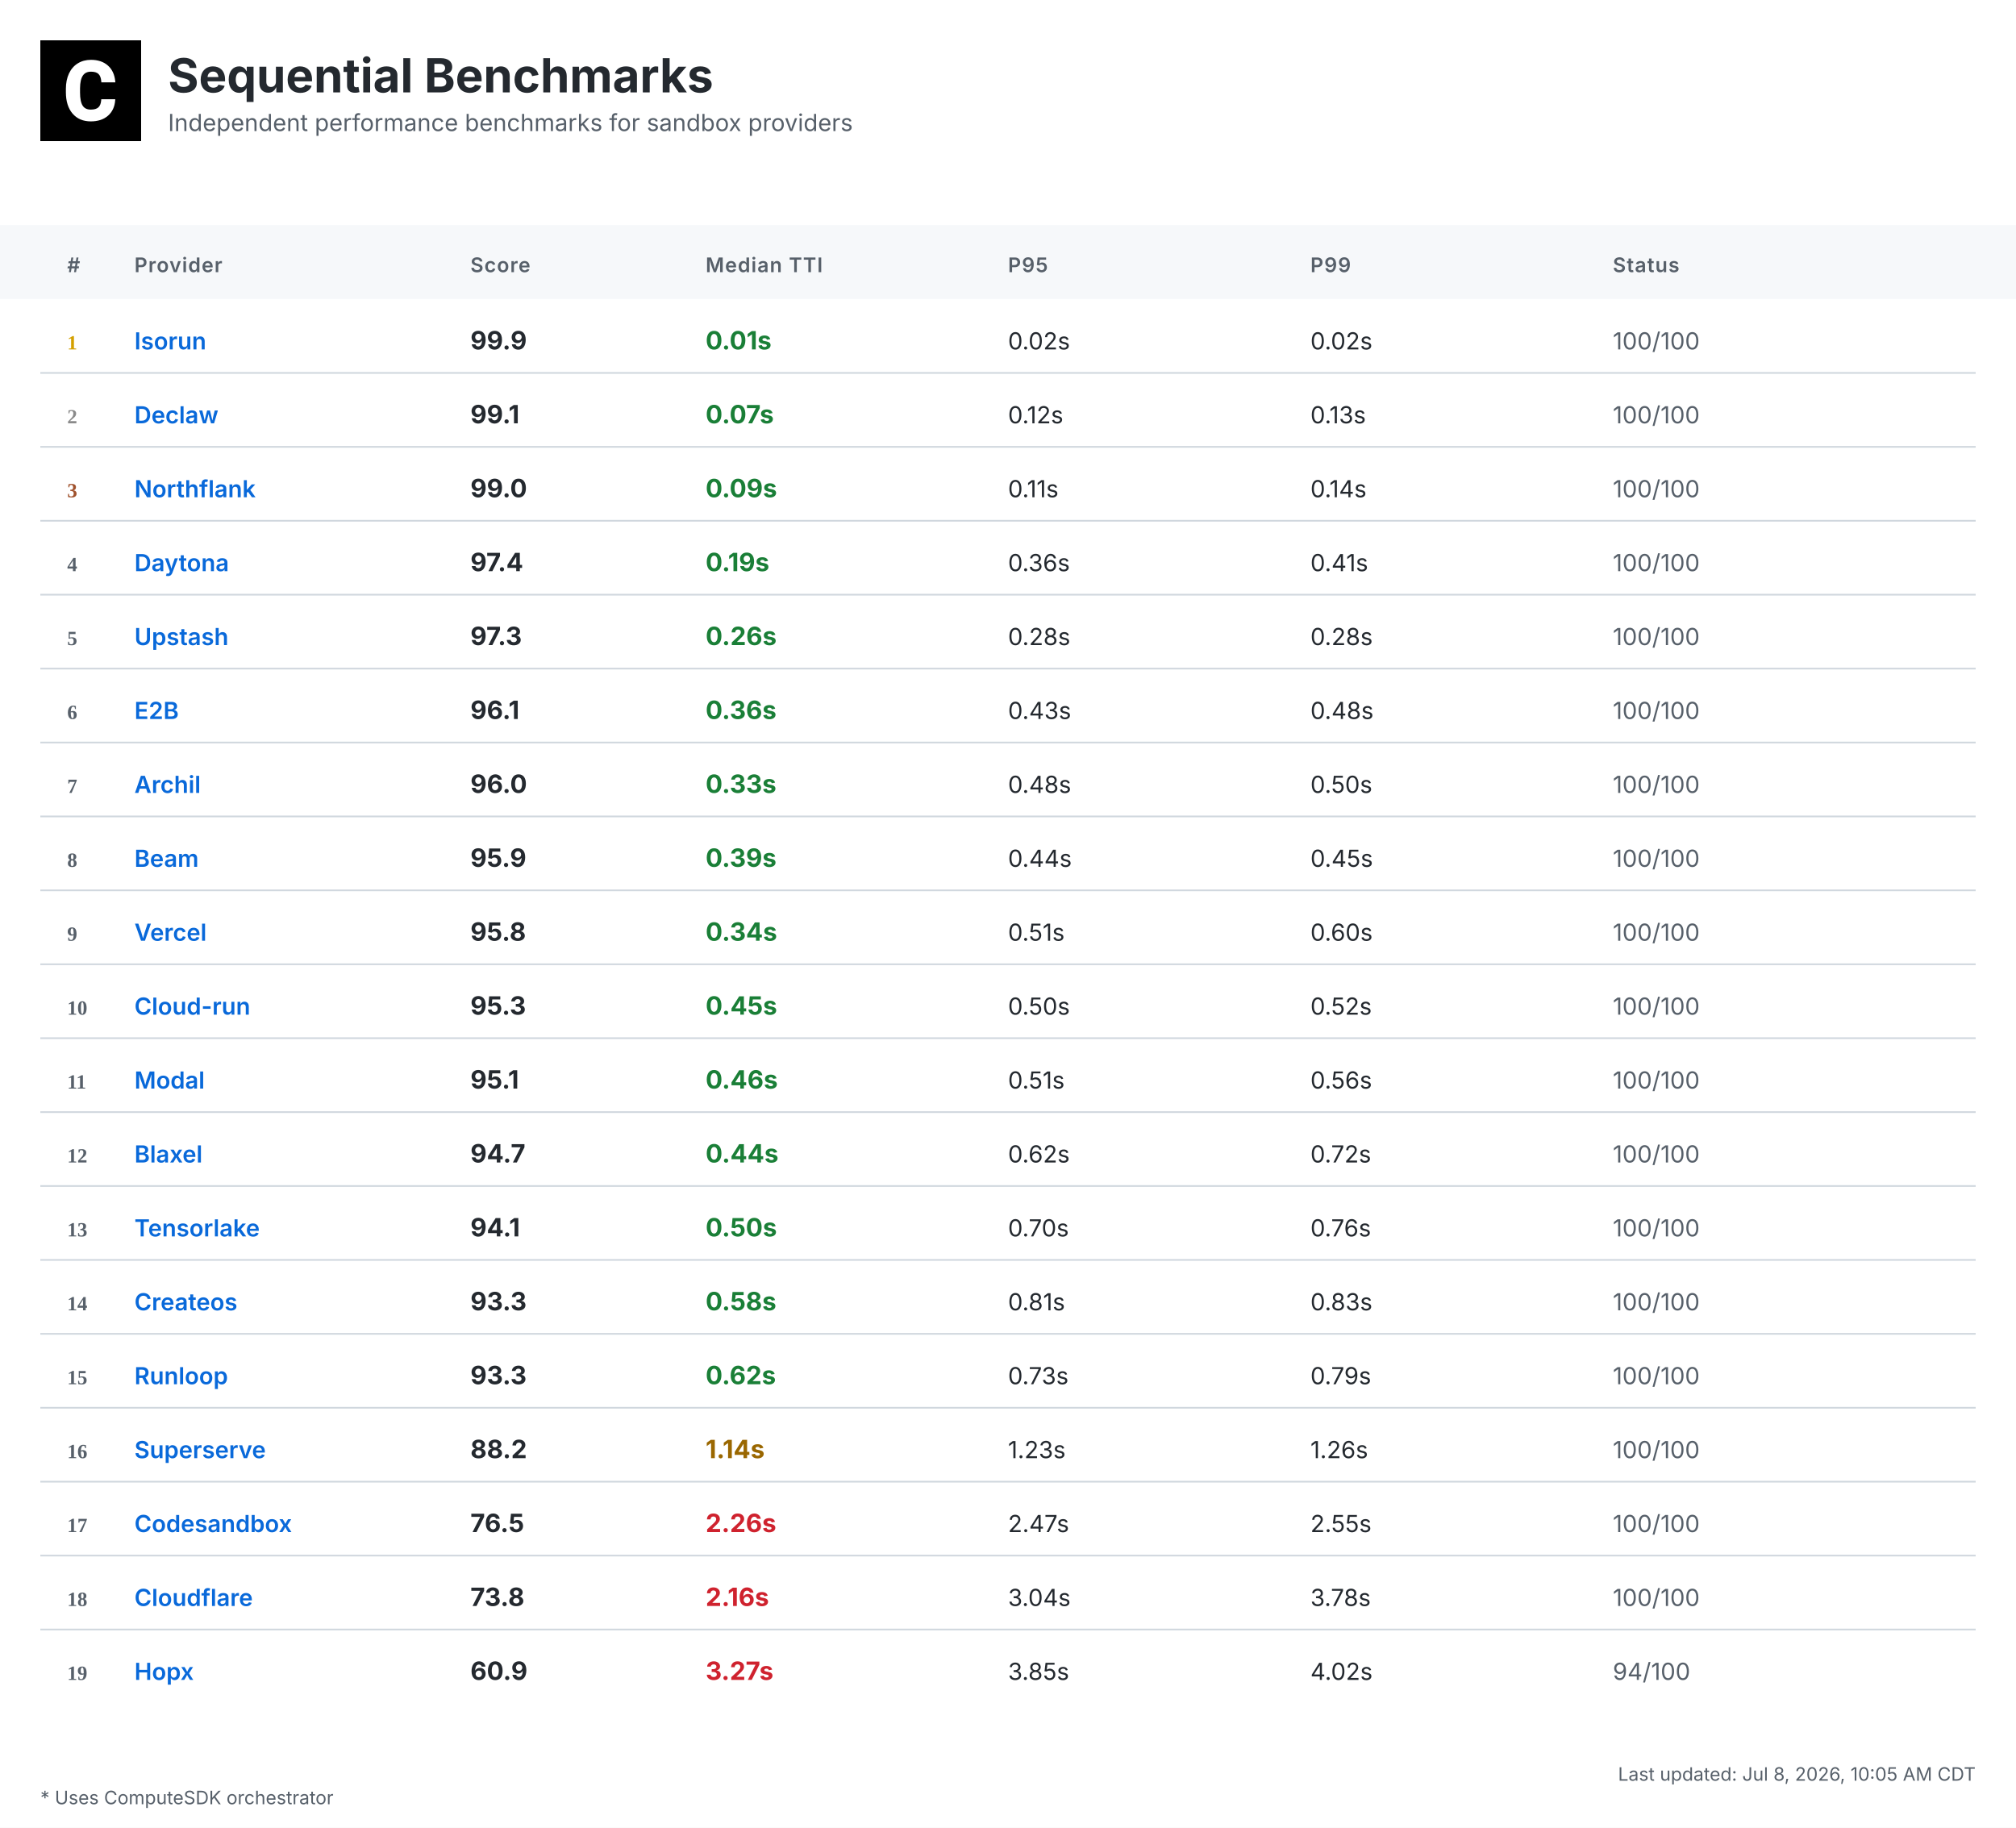
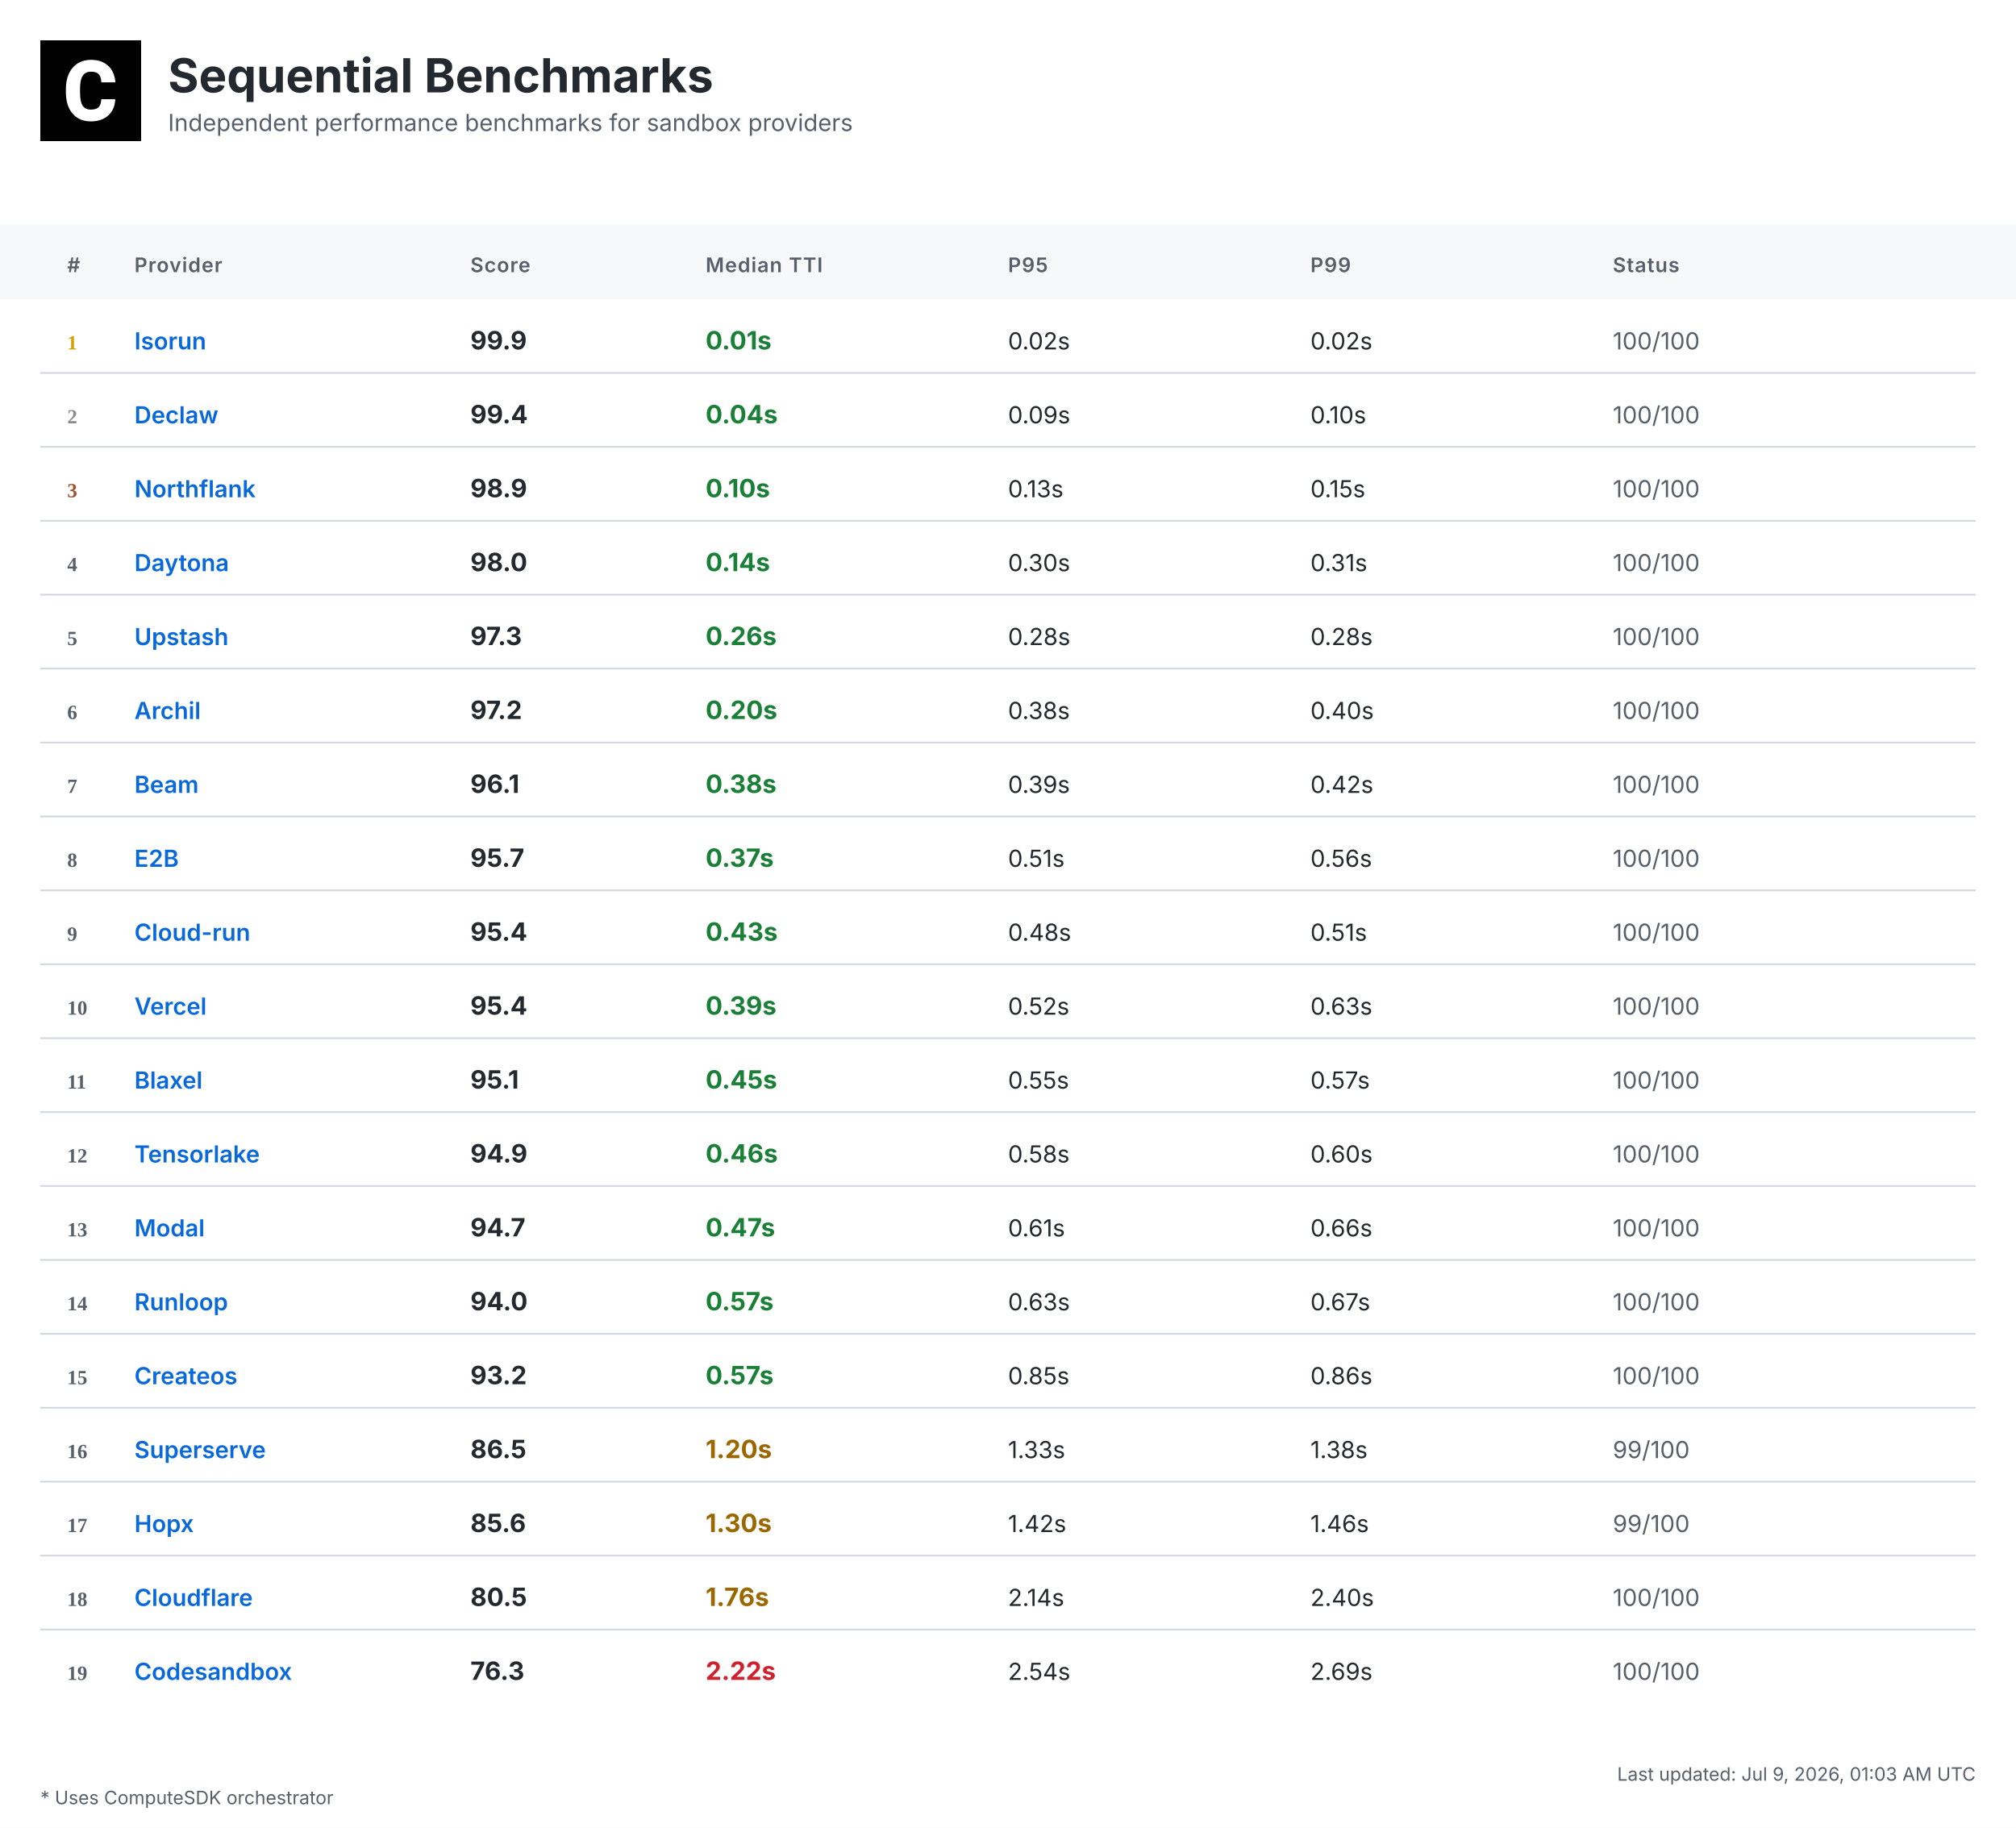
<svg xmlns="http://www.w3.org/2000/svg" width="1200" height="1088" viewBox="0 0 1200 1088">
  <defs>
    <linearGradient id="headerGrad" x1="0%" y1="0%" x2="100%" y2="100%">
      <stop offset="0%" style="stop-color:#f6f8fa;stop-opacity:1" />
      <stop offset="100%" style="stop-color:#ffffff;stop-opacity:1" />
    </linearGradient>
  </defs>
  <style>
    .bg { fill: #ffffff; }
    .header-bg { fill: url(#headerGrad); }
    .table-header-bg { fill: #f6f8fa; }
    .table-header { font: 600 12px 'Inter', 'SF Pro Display', -apple-system, BlinkMacSystemFont, 'Segoe UI', Roboto, Helvetica, Arial, sans-serif; fill: #57606a; text-transform: uppercase; letter-spacing: 0.5px; }
    .row { font: 14px 'Inter', 'SF Pro Display', -apple-system, BlinkMacSystemFont, 'Segoe UI', Roboto, Helvetica, Arial, sans-serif; fill: #24292f; }
    .rank { font-weight: 700; fill: #57606a; }
    .rank-1 { fill: #d4a000; }
    .rank-2 { fill: #8a8a8a; }
    .rank-3 { fill: #a0522d; }
    .provider { font-weight: 600; fill: #0969da; }
    .median { font-weight: 700; font-size: 15px; }
    .fast { fill: #1a7f37; }
    .medium { fill: #9a6700; }
    .slow { fill: #cf222e; }
    .status { fill: #57606a; }
    .divider { stroke: #d0d7de; stroke-width: 1; }
    .border { stroke: #d0d7de; stroke-width: 1; fill: none; }
    .timestamp { font: 11px 'Inter', 'SF Pro Display', -apple-system, BlinkMacSystemFont, 'Segoe UI', Roboto, Helvetica, Arial, sans-serif; fill: #57606a; }
    .title { font: bold 28px 'Inter', 'SF Pro Display', -apple-system, BlinkMacSystemFont, 'Segoe UI', Roboto, Helvetica, Arial, sans-serif; fill: #24292f; }
    .subtitle { font: 14px 'Inter', 'SF Pro Display', -apple-system, BlinkMacSystemFont, 'Segoe UI', Roboto, Helvetica, Arial, sans-serif; fill: #57606a; }
    .logo { fill: #24292f; }
    .metrics-label { font: 600 12px 'Inter', 'SF Pro Display', -apple-system, BlinkMacSystemFont, 'Segoe UI', Roboto, Helvetica, Arial, sans-serif; fill: #57606a; text-transform: uppercase; letter-spacing: 0.5px; }
    .metrics-row { font: 13px 'Inter', 'SF Pro Display', -apple-system, BlinkMacSystemFont, 'Segoe UI', Roboto, Helvetica, Arial, sans-serif; fill: #24292f; }
  </style>
  <rect class="bg" width="1200" height="1088" />
  <g transform="translate(24, 24)">
    <rect width="60" height="60" fill="#000000" />
    <g transform="scale(0.035) translate(0, 0)">
      <path fill="#ffffff" d="M1036.26,1002.28h237.87l-.93,19.09c-8.38,110.32-49.81,198.3-123.82,262.07-73.09,63.31-170.84,95.43-290.48,95.43-130.81,0-235.55-44.69-311.43-133.6-74.48-87.98-112.65-209.48-112.65-361.23v-60.51c0-96.83,17.7-183.41,51.68-257.43,34.91-74.95,85.19-133.61,149.89-173.63,64.7-40.04,140.12-60.52,225.3-60.52,117.77,0,214.13,32.12,286.29,95.9,72.62,63.3,114.98,153.61,126.15,267.67l1.86,19.08h-238.34l-.93-15.83c-4.65-59.11-20.95-101.94-47.95-127.08-27-25.6-69.83-38.17-127.08-38.17-61.91,0-107.06,20.95-137.33,65.17-31.65,45.15-47.94,117.77-48.87,215.53v74.48c0,102.41,15.36,177.83,45.62,223.91,28.86,44.22,74.01,65.63,137.79,65.63,58.19,0,101.48-12.57,128.95-38.17,26.99-25.14,43.29-66.1,47.48-121.5l.93-16.3Z" />
    </g>
  </g>
  <text class="title" x="100" y="55">Sequential Benchmarks</text>
  <text class="subtitle" x="100" y="78">Independent performance benchmarks for sandbox providers</text>
  <rect class="table-header-bg" y="134" width="1200" height="44" />
  <text class="table-header" x="40" y="162">#</text>
  <text class="table-header" x="80" y="162">Provider</text>
  <text class="table-header" x="280" y="162">Score</text>
  <text class="table-header" x="420" y="162">Median TTI</text>
  <text class="table-header" x="600" y="162">P95</text>
  <text class="table-header" x="780" y="162">P99</text>
  <text class="table-header" x="960" y="162">Status</text>
  <text class="rank rank-1" x="40" y="208">1</text>
  <text class="row provider" x="80" y="208">Isorun</text>
  <text class="row median" x="280" y="208">99.9</text>
  <text class="row median fast" x="420" y="208">0.01s</text>
  <text class="row" x="600" y="208">0.02s</text>
  <text class="row" x="780" y="208">0.02s</text>
  <text class="row status" x="960" y="208">100/100</text>
  <line class="divider" x1="24" y1="222" x2="1176" y2="222" />
  <text class="rank rank-2" x="40" y="252">2</text>
  <text class="row provider" x="80" y="252">Declaw</text>
-   <text class="row median" x="280" y="252">99.1</text>
-   <text class="row median fast" x="420" y="252">0.07s</text>
-   <text class="row" x="600" y="252">0.12s</text>
-   <text class="row" x="780" y="252">0.13s</text>
+   <text class="row median" x="280" y="252">99.4</text>
+   <text class="row median fast" x="420" y="252">0.04s</text>
+   <text class="row" x="600" y="252">0.09s</text>
+   <text class="row" x="780" y="252">0.10s</text>
  <text class="row status" x="960" y="252">100/100</text>
  <line class="divider" x1="24" y1="266" x2="1176" y2="266" />
  <text class="rank rank-3" x="40" y="296">3</text>
  <text class="row provider" x="80" y="296">Northflank</text>
-   <text class="row median" x="280" y="296">99.0</text>
-   <text class="row median fast" x="420" y="296">0.09s</text>
-   <text class="row" x="600" y="296">0.11s</text>
-   <text class="row" x="780" y="296">0.14s</text>
+   <text class="row median" x="280" y="296">98.9</text>
+   <text class="row median fast" x="420" y="296">0.10s</text>
+   <text class="row" x="600" y="296">0.13s</text>
+   <text class="row" x="780" y="296">0.15s</text>
  <text class="row status" x="960" y="296">100/100</text>
  <line class="divider" x1="24" y1="310" x2="1176" y2="310" />
  <text class="rank" x="40" y="340">4</text>
  <text class="row provider" x="80" y="340">Daytona</text>
-   <text class="row median" x="280" y="340">97.4</text>
-   <text class="row median fast" x="420" y="340">0.19s</text>
-   <text class="row" x="600" y="340">0.36s</text>
-   <text class="row" x="780" y="340">0.41s</text>
+   <text class="row median" x="280" y="340">98.0</text>
+   <text class="row median fast" x="420" y="340">0.14s</text>
+   <text class="row" x="600" y="340">0.30s</text>
+   <text class="row" x="780" y="340">0.31s</text>
  <text class="row status" x="960" y="340">100/100</text>
  <line class="divider" x1="24" y1="354" x2="1176" y2="354" />
  <text class="rank" x="40" y="384">5</text>
  <text class="row provider" x="80" y="384">Upstash</text>
  <text class="row median" x="280" y="384">97.3</text>
  <text class="row median fast" x="420" y="384">0.26s</text>
  <text class="row" x="600" y="384">0.28s</text>
  <text class="row" x="780" y="384">0.28s</text>
  <text class="row status" x="960" y="384">100/100</text>
  <line class="divider" x1="24" y1="398" x2="1176" y2="398" />
  <text class="rank" x="40" y="428">6</text>
-   <text class="row provider" x="80" y="428">E2B</text>
-   <text class="row median" x="280" y="428">96.1</text>
-   <text class="row median fast" x="420" y="428">0.36s</text>
-   <text class="row" x="600" y="428">0.43s</text>
-   <text class="row" x="780" y="428">0.48s</text>
+   <text class="row provider" x="80" y="428">Archil</text>
+   <text class="row median" x="280" y="428">97.2</text>
+   <text class="row median fast" x="420" y="428">0.20s</text>
+   <text class="row" x="600" y="428">0.38s</text>
+   <text class="row" x="780" y="428">0.40s</text>
  <text class="row status" x="960" y="428">100/100</text>
  <line class="divider" x1="24" y1="442" x2="1176" y2="442" />
  <text class="rank" x="40" y="472">7</text>
-   <text class="row provider" x="80" y="472">Archil</text>
-   <text class="row median" x="280" y="472">96.0</text>
-   <text class="row median fast" x="420" y="472">0.33s</text>
-   <text class="row" x="600" y="472">0.48s</text>
-   <text class="row" x="780" y="472">0.50s</text>
+   <text class="row provider" x="80" y="472">Beam</text>
+   <text class="row median" x="280" y="472">96.1</text>
+   <text class="row median fast" x="420" y="472">0.38s</text>
+   <text class="row" x="600" y="472">0.39s</text>
+   <text class="row" x="780" y="472">0.42s</text>
  <text class="row status" x="960" y="472">100/100</text>
  <line class="divider" x1="24" y1="486" x2="1176" y2="486" />
  <text class="rank" x="40" y="516">8</text>
-   <text class="row provider" x="80" y="516">Beam</text>
-   <text class="row median" x="280" y="516">95.9</text>
-   <text class="row median fast" x="420" y="516">0.39s</text>
-   <text class="row" x="600" y="516">0.44s</text>
-   <text class="row" x="780" y="516">0.45s</text>
+   <text class="row provider" x="80" y="516">E2B</text>
+   <text class="row median" x="280" y="516">95.7</text>
+   <text class="row median fast" x="420" y="516">0.37s</text>
+   <text class="row" x="600" y="516">0.51s</text>
+   <text class="row" x="780" y="516">0.56s</text>
  <text class="row status" x="960" y="516">100/100</text>
  <line class="divider" x1="24" y1="530" x2="1176" y2="530" />
  <text class="rank" x="40" y="560">9</text>
-   <text class="row provider" x="80" y="560">Vercel</text>
-   <text class="row median" x="280" y="560">95.8</text>
-   <text class="row median fast" x="420" y="560">0.34s</text>
-   <text class="row" x="600" y="560">0.51s</text>
-   <text class="row" x="780" y="560">0.60s</text>
+   <text class="row provider" x="80" y="560">Cloud-run</text>
+   <text class="row median" x="280" y="560">95.4</text>
+   <text class="row median fast" x="420" y="560">0.43s</text>
+   <text class="row" x="600" y="560">0.48s</text>
+   <text class="row" x="780" y="560">0.51s</text>
  <text class="row status" x="960" y="560">100/100</text>
  <line class="divider" x1="24" y1="574" x2="1176" y2="574" />
  <text class="rank" x="40" y="604">10</text>
-   <text class="row provider" x="80" y="604">Cloud-run</text>
-   <text class="row median" x="280" y="604">95.3</text>
-   <text class="row median fast" x="420" y="604">0.45s</text>
-   <text class="row" x="600" y="604">0.50s</text>
-   <text class="row" x="780" y="604">0.52s</text>
+   <text class="row provider" x="80" y="604">Vercel</text>
+   <text class="row median" x="280" y="604">95.4</text>
+   <text class="row median fast" x="420" y="604">0.39s</text>
+   <text class="row" x="600" y="604">0.52s</text>
+   <text class="row" x="780" y="604">0.63s</text>
  <text class="row status" x="960" y="604">100/100</text>
  <line class="divider" x1="24" y1="618" x2="1176" y2="618" />
  <text class="rank" x="40" y="648">11</text>
-   <text class="row provider" x="80" y="648">Modal</text>
+   <text class="row provider" x="80" y="648">Blaxel</text>
  <text class="row median" x="280" y="648">95.1</text>
-   <text class="row median fast" x="420" y="648">0.46s</text>
-   <text class="row" x="600" y="648">0.51s</text>
-   <text class="row" x="780" y="648">0.56s</text>
+   <text class="row median fast" x="420" y="648">0.45s</text>
+   <text class="row" x="600" y="648">0.55s</text>
+   <text class="row" x="780" y="648">0.57s</text>
  <text class="row status" x="960" y="648">100/100</text>
  <line class="divider" x1="24" y1="662" x2="1176" y2="662" />
  <text class="rank" x="40" y="692">12</text>
-   <text class="row provider" x="80" y="692">Blaxel</text>
-   <text class="row median" x="280" y="692">94.7</text>
-   <text class="row median fast" x="420" y="692">0.44s</text>
-   <text class="row" x="600" y="692">0.62s</text>
-   <text class="row" x="780" y="692">0.72s</text>
+   <text class="row provider" x="80" y="692">Tensorlake</text>
+   <text class="row median" x="280" y="692">94.9</text>
+   <text class="row median fast" x="420" y="692">0.46s</text>
+   <text class="row" x="600" y="692">0.58s</text>
+   <text class="row" x="780" y="692">0.60s</text>
  <text class="row status" x="960" y="692">100/100</text>
  <line class="divider" x1="24" y1="706" x2="1176" y2="706" />
  <text class="rank" x="40" y="736">13</text>
-   <text class="row provider" x="80" y="736">Tensorlake</text>
-   <text class="row median" x="280" y="736">94.1</text>
-   <text class="row median fast" x="420" y="736">0.50s</text>
-   <text class="row" x="600" y="736">0.70s</text>
-   <text class="row" x="780" y="736">0.76s</text>
+   <text class="row provider" x="80" y="736">Modal</text>
+   <text class="row median" x="280" y="736">94.7</text>
+   <text class="row median fast" x="420" y="736">0.47s</text>
+   <text class="row" x="600" y="736">0.61s</text>
+   <text class="row" x="780" y="736">0.66s</text>
  <text class="row status" x="960" y="736">100/100</text>
  <line class="divider" x1="24" y1="750" x2="1176" y2="750" />
  <text class="rank" x="40" y="780">14</text>
-   <text class="row provider" x="80" y="780">Createos</text>
-   <text class="row median" x="280" y="780">93.3</text>
-   <text class="row median fast" x="420" y="780">0.58s</text>
-   <text class="row" x="600" y="780">0.81s</text>
-   <text class="row" x="780" y="780">0.83s</text>
+   <text class="row provider" x="80" y="780">Runloop</text>
+   <text class="row median" x="280" y="780">94.0</text>
+   <text class="row median fast" x="420" y="780">0.57s</text>
+   <text class="row" x="600" y="780">0.63s</text>
+   <text class="row" x="780" y="780">0.67s</text>
  <text class="row status" x="960" y="780">100/100</text>
  <line class="divider" x1="24" y1="794" x2="1176" y2="794" />
  <text class="rank" x="40" y="824">15</text>
-   <text class="row provider" x="80" y="824">Runloop</text>
-   <text class="row median" x="280" y="824">93.3</text>
-   <text class="row median fast" x="420" y="824">0.62s</text>
-   <text class="row" x="600" y="824">0.73s</text>
-   <text class="row" x="780" y="824">0.79s</text>
+   <text class="row provider" x="80" y="824">Createos</text>
+   <text class="row median" x="280" y="824">93.2</text>
+   <text class="row median fast" x="420" y="824">0.57s</text>
+   <text class="row" x="600" y="824">0.85s</text>
+   <text class="row" x="780" y="824">0.86s</text>
  <text class="row status" x="960" y="824">100/100</text>
  <line class="divider" x1="24" y1="838" x2="1176" y2="838" />
  <text class="rank" x="40" y="868">16</text>
  <text class="row provider" x="80" y="868">Superserve</text>
-   <text class="row median" x="280" y="868">88.2</text>
-   <text class="row median medium" x="420" y="868">1.14s</text>
-   <text class="row" x="600" y="868">1.23s</text>
-   <text class="row" x="780" y="868">1.26s</text>
-   <text class="row status" x="960" y="868">100/100</text>
+   <text class="row median" x="280" y="868">86.5</text>
+   <text class="row median medium" x="420" y="868">1.20s</text>
+   <text class="row" x="600" y="868">1.33s</text>
+   <text class="row" x="780" y="868">1.38s</text>
+   <text class="row status" x="960" y="868">99/100</text>
  <line class="divider" x1="24" y1="882" x2="1176" y2="882" />
  <text class="rank" x="40" y="912">17</text>
-   <text class="row provider" x="80" y="912">Codesandbox</text>
-   <text class="row median" x="280" y="912">76.5</text>
-   <text class="row median slow" x="420" y="912">2.26s</text>
-   <text class="row" x="600" y="912">2.47s</text>
-   <text class="row" x="780" y="912">2.55s</text>
-   <text class="row status" x="960" y="912">100/100</text>
+   <text class="row provider" x="80" y="912">Hopx</text>
+   <text class="row median" x="280" y="912">85.6</text>
+   <text class="row median medium" x="420" y="912">1.30s</text>
+   <text class="row" x="600" y="912">1.42s</text>
+   <text class="row" x="780" y="912">1.46s</text>
+   <text class="row status" x="960" y="912">99/100</text>
  <line class="divider" x1="24" y1="926" x2="1176" y2="926" />
  <text class="rank" x="40" y="956">18</text>
  <text class="row provider" x="80" y="956">Cloudflare</text>
-   <text class="row median" x="280" y="956">73.8</text>
-   <text class="row median slow" x="420" y="956">2.16s</text>
-   <text class="row" x="600" y="956">3.04s</text>
-   <text class="row" x="780" y="956">3.78s</text>
+   <text class="row median" x="280" y="956">80.5</text>
+   <text class="row median medium" x="420" y="956">1.76s</text>
+   <text class="row" x="600" y="956">2.14s</text>
+   <text class="row" x="780" y="956">2.40s</text>
  <text class="row status" x="960" y="956">100/100</text>
  <line class="divider" x1="24" y1="970" x2="1176" y2="970" />
  <text class="rank" x="40" y="1000">19</text>
-   <text class="row provider" x="80" y="1000">Hopx</text>
-   <text class="row median" x="280" y="1000">60.9</text>
-   <text class="row median slow" x="420" y="1000">3.27s</text>
-   <text class="row" x="600" y="1000">3.85s</text>
-   <text class="row" x="780" y="1000">4.02s</text>
-   <text class="row status" x="960" y="1000">94/100</text>
-   <text class="timestamp" x="1176" y="1060" text-anchor="end">Last updated: Jul 8, 2026, 10:05 AM CDT</text>
+   <text class="row provider" x="80" y="1000">Codesandbox</text>
+   <text class="row median" x="280" y="1000">76.3</text>
+   <text class="row median slow" x="420" y="1000">2.22s</text>
+   <text class="row" x="600" y="1000">2.54s</text>
+   <text class="row" x="780" y="1000">2.69s</text>
+   <text class="row status" x="960" y="1000">100/100</text>
+   <text class="timestamp" x="1176" y="1060" text-anchor="end">Last updated: Jul 9, 2026, 01:03 AM UTC</text>
  <text class="timestamp" x="24" y="1074">* Uses ComputeSDK orchestrator</text>
</svg>
